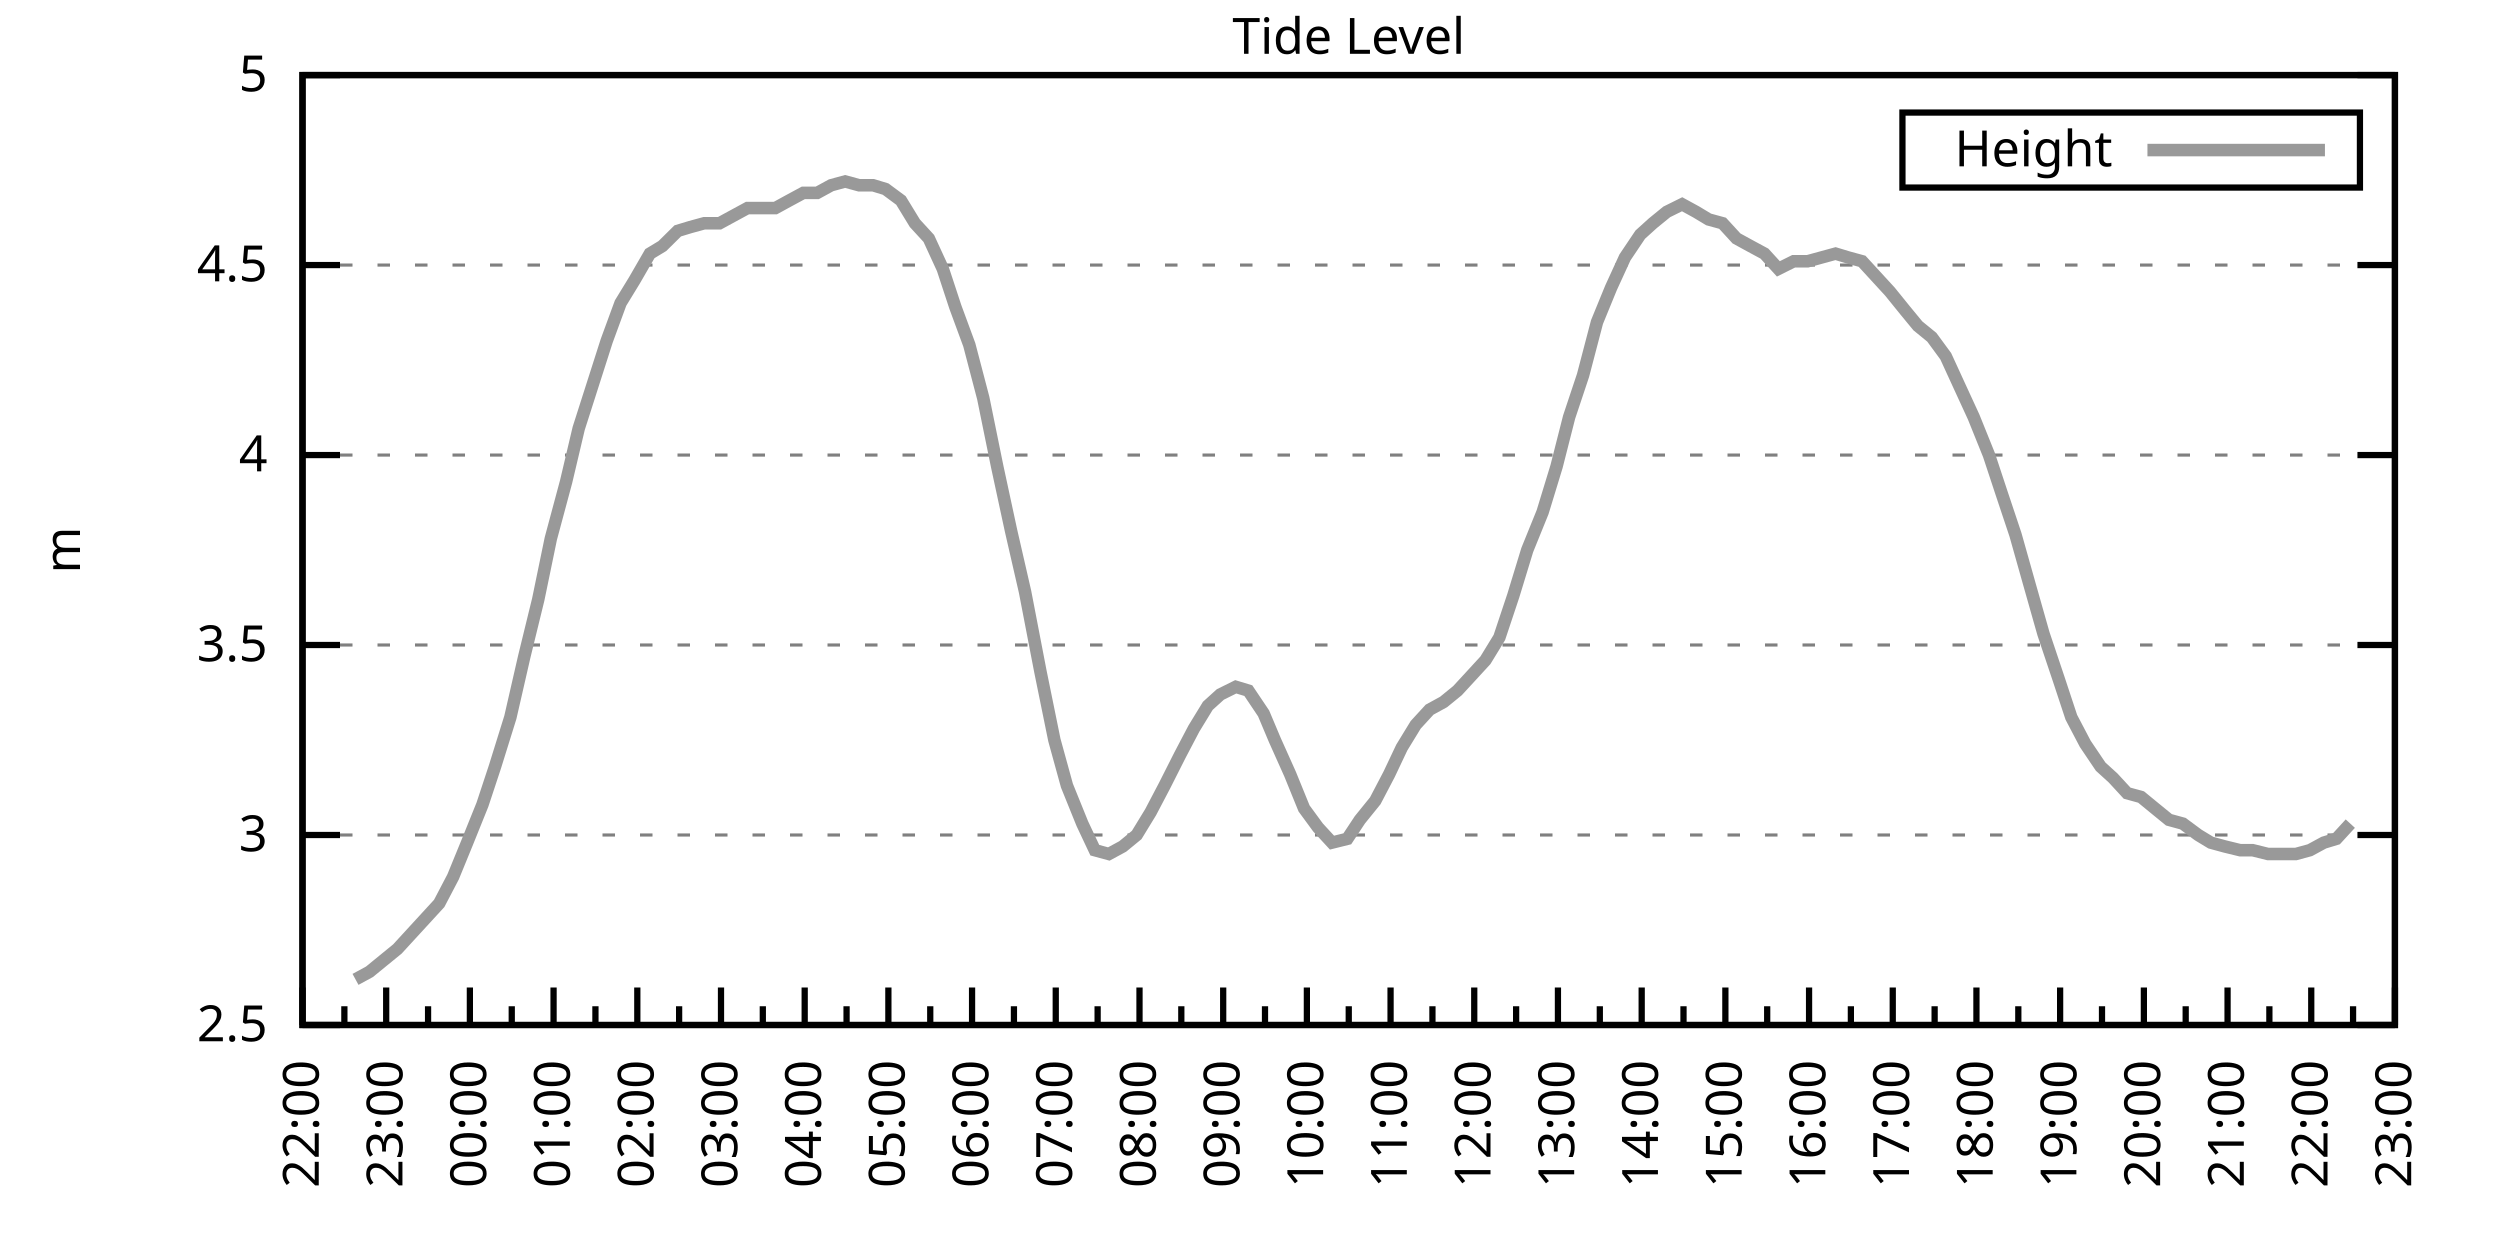
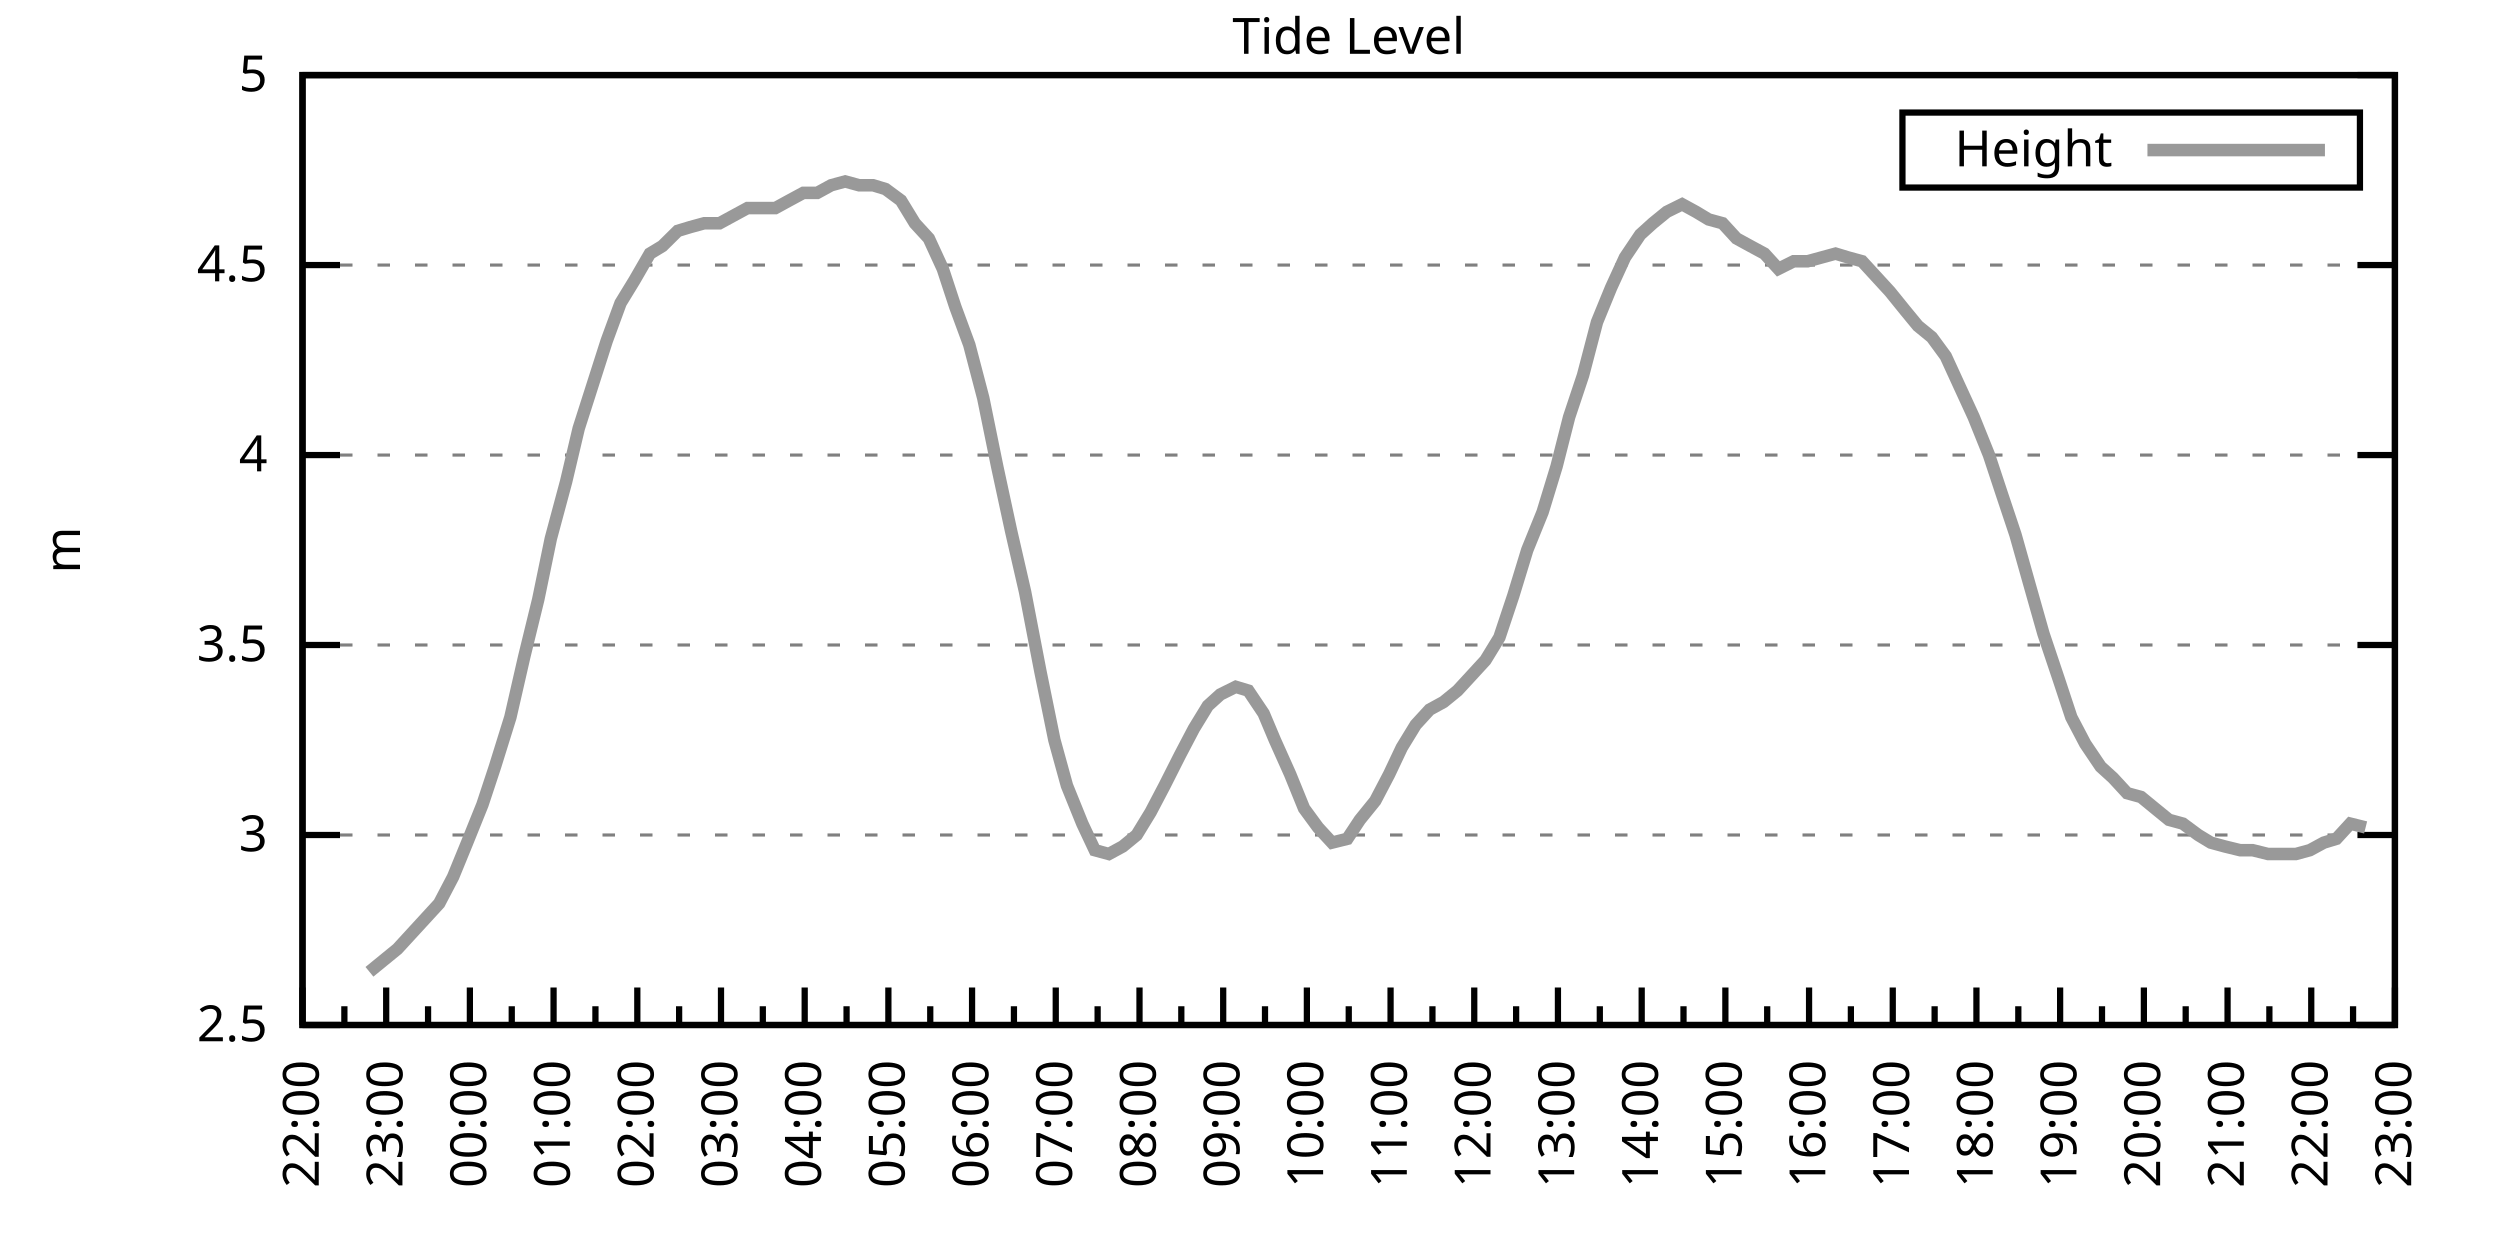
<svg xmlns="http://www.w3.org/2000/svg" xmlns:xlink="http://www.w3.org/1999/xlink" width="400" height="200" viewBox="0 0 400 200">
  <g id="gnuplot_canvas">
    <rect x="0" y="0" width="400" height="200" fill="none" />
    <defs>
      <circle id="gpDot" r="0.5" stroke-width="0.5" stroke="currentColor" />
      <path id="gpPt0" stroke-width="0.333" stroke="currentColor" d="M-1,0 h2 M0,-1 v2" />
      <path id="gpPt1" stroke-width="0.333" stroke="currentColor" d="M-1,-1 L1,1 M1,-1 L-1,1" />
      <path id="gpPt2" stroke-width="0.333" stroke="currentColor" d="M-1,0 L1,0 M0,-1 L0,1 M-1,-1 L1,1 M-1,1 L1,-1" />
      <rect id="gpPt3" stroke-width="0.333" stroke="currentColor" x="-1" y="-1" width="2" height="2" />
      <rect id="gpPt4" stroke-width="0.333" stroke="currentColor" fill="currentColor" x="-1" y="-1" width="2" height="2" />
      <circle id="gpPt5" stroke-width="0.333" stroke="currentColor" cx="0" cy="0" r="1" />
      <use xlink:href="#gpPt5" id="gpPt6" fill="currentColor" stroke="none" />
      <path id="gpPt7" stroke-width="0.333" stroke="currentColor" d="M0,-1.33 L-1.33,0.67 L1.33,0.67 z" />
      <use xlink:href="#gpPt7" id="gpPt8" fill="currentColor" stroke="none" />
      <use xlink:href="#gpPt7" id="gpPt9" stroke="currentColor" transform="rotate(180)" />
      <use xlink:href="#gpPt9" id="gpPt10" fill="currentColor" stroke="none" />
      <use xlink:href="#gpPt3" id="gpPt11" stroke="currentColor" transform="rotate(45)" />
      <use xlink:href="#gpPt11" id="gpPt12" fill="currentColor" stroke="none" />
      <path id="gpPt13" stroke-width="0.333" stroke="currentColor" d="M0,1.330 L1.265,0.411 L0.782,-1.067 L-0.782,-1.076 L-1.265,0.411 z" />
      <use xlink:href="#gpPt13" id="gpPt14" fill="currentColor" stroke="none" />
      <filter id="textbox" filterUnits="objectBoundingBox" x="0" y="0" height="1" width="1">
        <feFlood flood-color="white" flood-opacity="1" result="bgnd" />
        <feComposite in="SourceGraphic" in2="bgnd" operator="atop" />
      </filter>
      <filter id="greybox" filterUnits="objectBoundingBox" x="0" y="0" height="1" width="1">
        <feFlood flood-color="lightgrey" flood-opacity="1" result="grey" />
        <feComposite in="SourceGraphic" in2="grey" operator="atop" />
      </filter>
    </defs>
    <g fill="none" color="white" stroke="currentColor" stroke-width="1.00" stroke-linecap="butt" stroke-linejoin="miter">
</g>
    <g fill="none" color="black" stroke="currentColor" stroke-width="1.00" stroke-linecap="butt" stroke-linejoin="miter">
      <g stroke="none" shape-rendering="crispEdges">
        <polygon fill="rgb(255, 255, 255)" points="48.40,164.00 383.18,164.00 383.18,12.02 48.40,12.02 " />
      </g>
    </g>
    <g fill="none" color="black" stroke="currentColor" stroke-width="1.00" stroke-linecap="butt" stroke-linejoin="miter">
</g>
    <g fill="none" color="black" stroke="black" stroke-width="0.50" stroke-linecap="butt" stroke-linejoin="miter">
</g>
    <g fill="none" color="gray" stroke="currentColor" stroke-width="0.50" stroke-linecap="butt" stroke-linejoin="miter">
      <path stroke="gray" stroke-dasharray="2,4" class="gridline" d="M48.40,164.00 L383.19,164.00  " />
    </g>
    <g fill="none" color="gray" stroke="gray" stroke-width="1.00" stroke-linecap="butt" stroke-linejoin="miter">
</g>
    <g fill="none" color="black" stroke="currentColor" stroke-width="1.00" stroke-linecap="butt" stroke-linejoin="miter">
      <path stroke="black" d="M48.40,164.00 L54.40,164.00 M383.19,164.00 L377.19,164.00  " />
      <g transform="translate(42.80,166.60)" stroke="none" fill="black" font-family="Sans" font-size="8.00" text-anchor="end">
        <text>
          <tspan font-family="Sans"> 2.5</tspan>
        </text>
      </g>
    </g>
    <g fill="none" color="black" stroke="currentColor" stroke-width="1.00" stroke-linecap="butt" stroke-linejoin="miter">
</g>
    <g fill="none" color="black" stroke="black" stroke-width="0.50" stroke-linecap="butt" stroke-linejoin="miter">
</g>
    <g fill="none" color="gray" stroke="currentColor" stroke-width="0.50" stroke-linecap="butt" stroke-linejoin="miter">
      <path stroke="gray" stroke-dasharray="2,4" class="gridline" d="M48.40,133.60 L383.19,133.60  " />
    </g>
    <g fill="none" color="gray" stroke="gray" stroke-width="1.00" stroke-linecap="butt" stroke-linejoin="miter">
</g>
    <g fill="none" color="black" stroke="currentColor" stroke-width="1.00" stroke-linecap="butt" stroke-linejoin="miter">
      <path stroke="black" d="M48.40,133.60 L54.40,133.60 M383.19,133.60 L377.19,133.60  " />
      <g transform="translate(42.80,136.20)" stroke="none" fill="black" font-family="Sans" font-size="8.00" text-anchor="end">
        <text>
          <tspan font-family="Sans"> 3</tspan>
        </text>
      </g>
    </g>
    <g fill="none" color="black" stroke="currentColor" stroke-width="1.00" stroke-linecap="butt" stroke-linejoin="miter">
</g>
    <g fill="none" color="black" stroke="black" stroke-width="0.50" stroke-linecap="butt" stroke-linejoin="miter">
</g>
    <g fill="none" color="gray" stroke="currentColor" stroke-width="0.50" stroke-linecap="butt" stroke-linejoin="miter">
      <path stroke="gray" stroke-dasharray="2,4" class="gridline" d="M48.40,103.20 L383.19,103.20  " />
    </g>
    <g fill="none" color="gray" stroke="gray" stroke-width="1.00" stroke-linecap="butt" stroke-linejoin="miter">
</g>
    <g fill="none" color="black" stroke="currentColor" stroke-width="1.00" stroke-linecap="butt" stroke-linejoin="miter">
      <path stroke="black" d="M48.40,103.20 L54.40,103.20 M383.19,103.20 L377.19,103.20  " />
      <g transform="translate(42.80,105.80)" stroke="none" fill="black" font-family="Sans" font-size="8.00" text-anchor="end">
        <text>
          <tspan font-family="Sans"> 3.5</tspan>
        </text>
      </g>
    </g>
    <g fill="none" color="black" stroke="currentColor" stroke-width="1.00" stroke-linecap="butt" stroke-linejoin="miter">
</g>
    <g fill="none" color="black" stroke="black" stroke-width="0.50" stroke-linecap="butt" stroke-linejoin="miter">
</g>
    <g fill="none" color="gray" stroke="currentColor" stroke-width="0.50" stroke-linecap="butt" stroke-linejoin="miter">
      <path stroke="gray" stroke-dasharray="2,4" class="gridline" d="M48.40,72.81 L383.19,72.81  " />
    </g>
    <g fill="none" color="gray" stroke="gray" stroke-width="1.00" stroke-linecap="butt" stroke-linejoin="miter">
</g>
    <g fill="none" color="black" stroke="currentColor" stroke-width="1.00" stroke-linecap="butt" stroke-linejoin="miter">
      <path stroke="black" d="M48.40,72.81 L54.40,72.81 M383.19,72.81 L377.19,72.81  " />
      <g transform="translate(42.80,75.41)" stroke="none" fill="black" font-family="Sans" font-size="8.00" text-anchor="end">
        <text>
          <tspan font-family="Sans"> 4</tspan>
        </text>
      </g>
    </g>
    <g fill="none" color="black" stroke="currentColor" stroke-width="1.00" stroke-linecap="butt" stroke-linejoin="miter">
</g>
    <g fill="none" color="black" stroke="black" stroke-width="0.50" stroke-linecap="butt" stroke-linejoin="miter">
</g>
    <g fill="none" color="gray" stroke="currentColor" stroke-width="0.50" stroke-linecap="butt" stroke-linejoin="miter">
      <path stroke="gray" stroke-dasharray="2,4" class="gridline" d="M48.40,42.41 L383.19,42.41  " />
    </g>
    <g fill="none" color="gray" stroke="gray" stroke-width="1.00" stroke-linecap="butt" stroke-linejoin="miter">
</g>
    <g fill="none" color="black" stroke="currentColor" stroke-width="1.00" stroke-linecap="butt" stroke-linejoin="miter">
      <path stroke="black" d="M48.40,42.41 L54.40,42.41 M383.19,42.41 L377.19,42.41  " />
      <g transform="translate(42.80,45.01)" stroke="none" fill="black" font-family="Sans" font-size="8.00" text-anchor="end">
        <text>
          <tspan font-family="Sans"> 4.5</tspan>
        </text>
      </g>
    </g>
    <g fill="none" color="black" stroke="currentColor" stroke-width="1.00" stroke-linecap="butt" stroke-linejoin="miter">
</g>
    <g fill="none" color="black" stroke="black" stroke-width="0.50" stroke-linecap="butt" stroke-linejoin="miter">
</g>
    <g fill="none" color="gray" stroke="currentColor" stroke-width="0.50" stroke-linecap="butt" stroke-linejoin="miter">
      <path stroke="gray" stroke-dasharray="2,4" class="gridline" d="M48.40,12.01 L383.19,12.01  " />
    </g>
    <g fill="none" color="gray" stroke="gray" stroke-width="1.00" stroke-linecap="butt" stroke-linejoin="miter">
</g>
    <g fill="none" color="black" stroke="currentColor" stroke-width="1.00" stroke-linecap="butt" stroke-linejoin="miter">
      <path stroke="black" d="M48.40,12.01 L54.40,12.01 M383.19,12.01 L377.19,12.01  " />
      <g transform="translate(42.80,14.61)" stroke="none" fill="black" font-family="Sans" font-size="8.00" text-anchor="end">
        <text>
          <tspan font-family="Sans"> 5</tspan>
        </text>
      </g>
    </g>
    <g fill="none" color="black" stroke="currentColor" stroke-width="1.00" stroke-linecap="butt" stroke-linejoin="miter">
      <path stroke="black" d="M48.40,164.00 L48.40,158.00  " />
      <g transform="translate(51.00,169.60) rotate(270)" stroke="none" fill="black" font-family="Sans" font-size="8.00" text-anchor="end">
        <text>
          <tspan font-family="Sans">22:00</tspan>
        </text>
      </g>
    </g>
    <g fill="none" color="black" stroke="currentColor" stroke-width="1.00" stroke-linecap="butt" stroke-linejoin="miter">
      <path stroke="black" d="M55.10,164.00 L55.10,161.00 M61.79,164.00 L61.79,158.00  " />
      <g transform="translate(64.39,169.60) rotate(270)" stroke="none" fill="black" font-family="Sans" font-size="8.00" text-anchor="end">
        <text>
          <tspan font-family="Sans">23:00</tspan>
        </text>
      </g>
    </g>
    <g fill="none" color="black" stroke="currentColor" stroke-width="1.00" stroke-linecap="butt" stroke-linejoin="miter">
      <path stroke="black" d="M68.49,164.00 L68.49,161.00 M75.18,164.00 L75.18,158.00  " />
      <g transform="translate(77.78,169.60) rotate(270)" stroke="none" fill="black" font-family="Sans" font-size="8.00" text-anchor="end">
        <text>
          <tspan font-family="Sans">00:00</tspan>
        </text>
      </g>
    </g>
    <g fill="none" color="black" stroke="currentColor" stroke-width="1.00" stroke-linecap="butt" stroke-linejoin="miter">
      <path stroke="black" d="M81.88,164.00 L81.88,161.00 M88.57,164.00 L88.57,158.00  " />
      <g transform="translate(91.17,169.60) rotate(270)" stroke="none" fill="black" font-family="Sans" font-size="8.00" text-anchor="end">
        <text>
          <tspan font-family="Sans">01:00</tspan>
        </text>
      </g>
    </g>
    <g fill="none" color="black" stroke="currentColor" stroke-width="1.00" stroke-linecap="butt" stroke-linejoin="miter">
      <path stroke="black" d="M95.27,164.00 L95.27,161.00 M101.97,164.00 L101.97,158.00  " />
      <g transform="translate(104.57,169.60) rotate(270)" stroke="none" fill="black" font-family="Sans" font-size="8.00" text-anchor="end">
        <text>
          <tspan font-family="Sans">02:00</tspan>
        </text>
      </g>
    </g>
    <g fill="none" color="black" stroke="currentColor" stroke-width="1.00" stroke-linecap="butt" stroke-linejoin="miter">
      <path stroke="black" d="M108.66,164.00 L108.66,161.00 M115.36,164.00 L115.36,158.00  " />
      <g transform="translate(117.96,169.60) rotate(270)" stroke="none" fill="black" font-family="Sans" font-size="8.00" text-anchor="end">
        <text>
          <tspan font-family="Sans">03:00</tspan>
        </text>
      </g>
    </g>
    <g fill="none" color="black" stroke="currentColor" stroke-width="1.00" stroke-linecap="butt" stroke-linejoin="miter">
      <path stroke="black" d="M122.05,164.00 L122.05,161.00 M128.75,164.00 L128.75,158.00  " />
      <g transform="translate(131.35,169.60) rotate(270)" stroke="none" fill="black" font-family="Sans" font-size="8.00" text-anchor="end">
        <text>
          <tspan font-family="Sans">04:00</tspan>
        </text>
      </g>
    </g>
    <g fill="none" color="black" stroke="currentColor" stroke-width="1.00" stroke-linecap="butt" stroke-linejoin="miter">
      <path stroke="black" d="M135.45,164.00 L135.45,161.00 M142.14,164.00 L142.14,158.00  " />
      <g transform="translate(144.74,169.60) rotate(270)" stroke="none" fill="black" font-family="Sans" font-size="8.00" text-anchor="end">
        <text>
          <tspan font-family="Sans">05:00</tspan>
        </text>
      </g>
    </g>
    <g fill="none" color="black" stroke="currentColor" stroke-width="1.00" stroke-linecap="butt" stroke-linejoin="miter">
      <path stroke="black" d="M148.84,164.00 L148.84,161.00 M155.53,164.00 L155.53,158.00  " />
      <g transform="translate(158.13,169.60) rotate(270)" stroke="none" fill="black" font-family="Sans" font-size="8.00" text-anchor="end">
        <text>
          <tspan font-family="Sans">06:00</tspan>
        </text>
      </g>
    </g>
    <g fill="none" color="black" stroke="currentColor" stroke-width="1.00" stroke-linecap="butt" stroke-linejoin="miter">
      <path stroke="black" d="M162.23,164.00 L162.23,161.00 M168.92,164.00 L168.92,158.00  " />
      <g transform="translate(171.52,169.60) rotate(270)" stroke="none" fill="black" font-family="Sans" font-size="8.00" text-anchor="end">
        <text>
          <tspan font-family="Sans">07:00</tspan>
        </text>
      </g>
    </g>
    <g fill="none" color="black" stroke="currentColor" stroke-width="1.00" stroke-linecap="butt" stroke-linejoin="miter">
      <path stroke="black" d="M175.62,164.00 L175.62,161.00 M182.32,164.00 L182.32,158.00  " />
      <g transform="translate(184.92,169.60) rotate(270)" stroke="none" fill="black" font-family="Sans" font-size="8.00" text-anchor="end">
        <text>
          <tspan font-family="Sans">08:00</tspan>
        </text>
      </g>
    </g>
    <g fill="none" color="black" stroke="currentColor" stroke-width="1.00" stroke-linecap="butt" stroke-linejoin="miter">
      <path stroke="black" d="M189.01,164.00 L189.01,161.00 M195.71,164.00 L195.71,158.00  " />
      <g transform="translate(198.31,169.60) rotate(270)" stroke="none" fill="black" font-family="Sans" font-size="8.00" text-anchor="end">
        <text>
          <tspan font-family="Sans">09:00</tspan>
        </text>
      </g>
    </g>
    <g fill="none" color="black" stroke="currentColor" stroke-width="1.00" stroke-linecap="butt" stroke-linejoin="miter">
      <path stroke="black" d="M202.40,164.00 L202.40,161.00 M209.10,164.00 L209.10,158.00  " />
      <g transform="translate(211.70,169.60) rotate(270)" stroke="none" fill="black" font-family="Sans" font-size="8.00" text-anchor="end">
        <text>
          <tspan font-family="Sans">10:00</tspan>
        </text>
      </g>
    </g>
    <g fill="none" color="black" stroke="currentColor" stroke-width="1.00" stroke-linecap="butt" stroke-linejoin="miter">
      <path stroke="black" d="M215.80,164.00 L215.80,161.00 M222.49,164.00 L222.49,158.00  " />
      <g transform="translate(225.09,169.60) rotate(270)" stroke="none" fill="black" font-family="Sans" font-size="8.00" text-anchor="end">
        <text>
          <tspan font-family="Sans">11:00</tspan>
        </text>
      </g>
    </g>
    <g fill="none" color="black" stroke="currentColor" stroke-width="1.00" stroke-linecap="butt" stroke-linejoin="miter">
      <path stroke="black" d="M229.19,164.00 L229.19,161.00 M235.88,164.00 L235.88,158.00  " />
      <g transform="translate(238.48,169.60) rotate(270)" stroke="none" fill="black" font-family="Sans" font-size="8.00" text-anchor="end">
        <text>
          <tspan font-family="Sans">12:00</tspan>
        </text>
      </g>
    </g>
    <g fill="none" color="black" stroke="currentColor" stroke-width="1.00" stroke-linecap="butt" stroke-linejoin="miter">
      <path stroke="black" d="M242.58,164.00 L242.58,161.00 M249.27,164.00 L249.27,158.00  " />
      <g transform="translate(251.87,169.60) rotate(270)" stroke="none" fill="black" font-family="Sans" font-size="8.00" text-anchor="end">
        <text>
          <tspan font-family="Sans">13:00</tspan>
        </text>
      </g>
    </g>
    <g fill="none" color="black" stroke="currentColor" stroke-width="1.00" stroke-linecap="butt" stroke-linejoin="miter">
      <path stroke="black" d="M255.97,164.00 L255.97,161.00 M262.67,164.00 L262.67,158.00  " />
      <g transform="translate(265.27,169.60) rotate(270)" stroke="none" fill="black" font-family="Sans" font-size="8.00" text-anchor="end">
        <text>
          <tspan font-family="Sans">14:00</tspan>
        </text>
      </g>
    </g>
    <g fill="none" color="black" stroke="currentColor" stroke-width="1.00" stroke-linecap="butt" stroke-linejoin="miter">
      <path stroke="black" d="M269.36,164.00 L269.36,161.00 M276.06,164.00 L276.06,158.00  " />
      <g transform="translate(278.66,169.60) rotate(270)" stroke="none" fill="black" font-family="Sans" font-size="8.00" text-anchor="end">
        <text>
          <tspan font-family="Sans">15:00</tspan>
        </text>
      </g>
    </g>
    <g fill="none" color="black" stroke="currentColor" stroke-width="1.00" stroke-linecap="butt" stroke-linejoin="miter">
      <path stroke="black" d="M282.75,164.00 L282.75,161.00 M289.45,164.00 L289.45,158.00  " />
      <g transform="translate(292.05,169.60) rotate(270)" stroke="none" fill="black" font-family="Sans" font-size="8.00" text-anchor="end">
        <text>
          <tspan font-family="Sans">16:00</tspan>
        </text>
      </g>
    </g>
    <g fill="none" color="black" stroke="currentColor" stroke-width="1.00" stroke-linecap="butt" stroke-linejoin="miter">
      <path stroke="black" d="M296.14,164.00 L296.14,161.00 M302.84,164.00 L302.84,158.00  " />
      <g transform="translate(305.44,169.60) rotate(270)" stroke="none" fill="black" font-family="Sans" font-size="8.00" text-anchor="end">
        <text>
          <tspan font-family="Sans">17:00</tspan>
        </text>
      </g>
    </g>
    <g fill="none" color="black" stroke="currentColor" stroke-width="1.00" stroke-linecap="butt" stroke-linejoin="miter">
      <path stroke="black" d="M309.54,164.00 L309.54,161.00 M316.23,164.00 L316.23,158.00  " />
      <g transform="translate(318.83,169.60) rotate(270)" stroke="none" fill="black" font-family="Sans" font-size="8.00" text-anchor="end">
        <text>
          <tspan font-family="Sans">18:00</tspan>
        </text>
      </g>
    </g>
    <g fill="none" color="black" stroke="currentColor" stroke-width="1.00" stroke-linecap="butt" stroke-linejoin="miter">
      <path stroke="black" d="M322.93,164.00 L322.93,161.00 M329.62,164.00 L329.62,158.00  " />
      <g transform="translate(332.22,169.60) rotate(270)" stroke="none" fill="black" font-family="Sans" font-size="8.00" text-anchor="end">
        <text>
          <tspan font-family="Sans">19:00</tspan>
        </text>
      </g>
    </g>
    <g fill="none" color="black" stroke="currentColor" stroke-width="1.00" stroke-linecap="butt" stroke-linejoin="miter">
      <path stroke="black" d="M336.32,164.00 L336.32,161.00 M343.02,164.00 L343.02,158.00  " />
      <g transform="translate(345.62,169.60) rotate(270)" stroke="none" fill="black" font-family="Sans" font-size="8.00" text-anchor="end">
        <text>
          <tspan font-family="Sans">20:00</tspan>
        </text>
      </g>
    </g>
    <g fill="none" color="black" stroke="currentColor" stroke-width="1.00" stroke-linecap="butt" stroke-linejoin="miter">
      <path stroke="black" d="M349.71,164.00 L349.71,161.00 M356.41,164.00 L356.41,158.00  " />
      <g transform="translate(359.01,169.60) rotate(270)" stroke="none" fill="black" font-family="Sans" font-size="8.00" text-anchor="end">
        <text>
          <tspan font-family="Sans">21:00</tspan>
        </text>
      </g>
    </g>
    <g fill="none" color="black" stroke="currentColor" stroke-width="1.00" stroke-linecap="butt" stroke-linejoin="miter">
      <path stroke="black" d="M363.10,164.00 L363.10,161.00 M369.80,164.00 L369.80,158.00  " />
      <g transform="translate(372.40,169.60) rotate(270)" stroke="none" fill="black" font-family="Sans" font-size="8.00" text-anchor="end">
        <text>
          <tspan font-family="Sans">22:00</tspan>
        </text>
      </g>
    </g>
    <g fill="none" color="black" stroke="currentColor" stroke-width="1.00" stroke-linecap="butt" stroke-linejoin="miter">
      <path stroke="black" d="M376.49,164.00 L376.49,161.00 M383.19,164.00 L383.19,158.00  " />
      <g transform="translate(385.79,169.60) rotate(270)" stroke="none" fill="black" font-family="Sans" font-size="8.00" text-anchor="end">
        <text>
          <tspan font-family="Sans">23:00</tspan>
        </text>
      </g>
    </g>
    <g fill="none" color="black" stroke="currentColor" stroke-width="1.00" stroke-linecap="butt" stroke-linejoin="miter">
</g>
    <g fill="none" color="black" stroke="currentColor" stroke-width="1.00" stroke-linecap="butt" stroke-linejoin="miter">
      <path stroke="black" d="M48.40,12.01 L48.40,164.00 L383.19,164.00 L383.19,12.01 L48.40,12.01 Z  " />
    </g>
    <g fill="none" color="black" stroke="currentColor" stroke-width="1.00" stroke-linecap="butt" stroke-linejoin="miter">
      <g transform="translate(12.80,88.01) rotate(270)" stroke="none" fill="black" font-family="Sans" font-size="8.00" text-anchor="middle">
        <text>
          <tspan font-family="Sans">m</tspan>
        </text>
      </g>
    </g>
    <g fill="none" color="black" stroke="currentColor" stroke-width="1.00" stroke-linecap="butt" stroke-linejoin="miter">
</g>
    <g fill="none" color="black" stroke="currentColor" stroke-width="1.00" stroke-linecap="butt" stroke-linejoin="miter">
      <path stroke="black" d="M304.39,30.01 L304.39,18.01 L377.59,18.01 L377.59,30.01 L304.39,30.01 Z  " />
    </g>
    <g id="Tide_level_plot_1">
      <g fill="none" color="white" stroke="black" stroke-width="2.00" stroke-linecap="butt" stroke-linejoin="miter">
</g>
      <g fill="none" color="black" stroke="currentColor" stroke-width="2.00" stroke-linecap="butt" stroke-linejoin="miter">
        <g transform="translate(337.99,26.61)" stroke="none" fill="black" font-family="Sans" font-size="8.00" text-anchor="end">
          <text>
            <tspan font-family="Sans">Height</tspan>
          </text>
        </g>
      </g>
      <g fill="none" color="black" stroke="currentColor" stroke-width="2.00" stroke-linecap="butt" stroke-linejoin="miter">
-         <path stroke="rgb(153, 153, 153)" d="M343.59,24.01 L371.99,24.01 M56.88,156.70 L59.11,155.49 L61.35,153.66 L63.58,151.84 L65.81,149.41 L68.04,146.98   L70.27,144.55 L72.50,140.29 L74.74,134.82 L77.19,128.74 L79.20,122.66 L81.66,114.76 L83.89,105.03 L86.12,95.91   L88.13,86.18 L90.58,77.06 L92.59,68.55 L97.06,54.57 L99.29,48.49 L101.52,44.84 L103.98,40.58 L105.98,39.37   L108.44,36.94 L110.45,36.33 L112.68,35.72 L115.13,35.72 L117.37,34.50 L119.60,33.29 L121.83,33.29 L124.06,33.29   L126.29,32.07 L128.53,30.86 L130.76,30.86 L132.99,29.64 L135.22,29.03 L137.45,29.64 L139.69,29.64 L141.69,30.25   L144.15,32.07 L146.38,35.72 L148.61,38.15 L150.85,43.02 L152.85,49.10 L155.09,55.18 L157.32,63.69 L159.55,74.63   L161.78,84.97 L164.01,94.69 L166.47,107.46 L168.70,118.40 L170.71,125.70 L173.17,131.78 L175.17,136.03 L177.41,136.64   L179.64,135.43 L181.87,133.60 L184.10,129.95 L186.33,125.70 L188.79,120.83 L191.02,116.58 L193.25,112.93 L195.26,111.11   L197.72,109.89 L199.73,110.50 L202.18,114.15 L203.97,118.40 L206.42,123.87 L208.65,129.35 L210.88,132.39 L213.12,134.82   L215.57,134.21 L217.58,131.17 L220.04,128.13 L222.27,123.87 L224.28,119.62 L226.51,115.97 L228.74,113.54 L230.97,112.32   L233.20,110.50 L235.44,108.07 L237.67,105.64 L239.90,101.99 L242.13,95.30 L244.36,88.00 L246.82,81.93 L249.05,74.63   L251.06,66.73 L253.29,60.04 L255.52,51.53 L257.76,46.06 L259.99,41.19 L262.44,37.54 L264.45,35.72 L266.68,33.90   L269.14,32.68 L271.37,33.90 L273.38,35.11 L275.61,35.72 L277.84,38.15 L280.07,39.37 L282.31,40.58 L284.54,43.02   L286.99,41.80 L289.23,41.80 L291.46,41.19 L293.69,40.58 L295.70,41.19 L297.93,41.80 L300.16,44.23 L302.39,46.66   L304.85,49.70 L306.86,52.14 L309.09,53.96 L311.32,57.00 L313.55,61.86 L315.79,66.73 L318.24,72.81 L320.25,78.89   L322.48,85.57 L324.71,93.48 L326.95,101.38 L329.40,108.68 L331.41,114.76 L333.64,119.01 L336.10,122.66 L338.10,124.48   L340.34,126.91 L342.57,127.52 L344.80,129.35 L347.03,131.17 L349.26,131.78 L351.72,133.60 L353.73,134.82 L355.96,135.43   L358.42,136.03 L360.42,136.03 L362.88,136.64 L365.11,136.64 L367.34,136.64 L369.58,136.03 L371.81,134.82 L373.82,134.21   L376.05,131.78  " />
+         <path stroke="rgb(153, 153, 153)" d="M343.59,24.01 L371.99,24.01 M59.11,155.49 L61.35,153.66 L63.58,151.84 L65.81,149.41 L68.04,146.98 L70.27,144.55   L72.50,140.29 L74.74,134.82 L77.19,128.74 L79.20,122.66 L81.66,114.76 L83.89,105.03 L86.12,95.91 L88.13,86.18   L90.58,77.06 L92.59,68.55 L97.06,54.57 L99.29,48.49 L101.52,44.84 L103.98,40.58 L105.98,39.37 L108.44,36.94   L110.45,36.33 L112.68,35.72 L115.13,35.72 L117.37,34.50 L119.60,33.29 L121.83,33.29 L124.06,33.29 L126.29,32.07   L128.53,30.86 L130.76,30.86 L132.99,29.64 L135.22,29.03 L137.45,29.64 L139.69,29.64 L141.69,30.25 L144.15,32.07   L146.38,35.72 L148.61,38.15 L150.85,43.02 L152.85,49.10 L155.09,55.18 L157.32,63.69 L159.55,74.63 L161.78,84.97   L164.01,94.69 L166.47,107.46 L168.70,118.40 L170.71,125.70 L173.17,131.78 L175.17,136.03 L177.41,136.64 L179.64,135.43   L181.87,133.60 L184.10,129.95 L186.33,125.70 L188.79,120.83 L191.02,116.58 L193.25,112.93 L195.26,111.11 L197.72,109.89   L199.73,110.50 L202.18,114.15 L203.97,118.40 L206.42,123.87 L208.65,129.35 L210.88,132.39 L213.12,134.82 L215.57,134.21   L217.58,131.17 L220.04,128.13 L222.27,123.87 L224.28,119.62 L226.51,115.97 L228.74,113.54 L230.97,112.32 L233.20,110.50   L235.44,108.07 L237.67,105.64 L239.90,101.99 L242.13,95.30 L244.36,88.00 L246.82,81.93 L249.05,74.63 L251.06,66.73   L253.29,60.04 L255.52,51.53 L257.76,46.06 L259.99,41.19 L262.44,37.54 L264.45,35.72 L266.68,33.90 L269.14,32.68   L271.37,33.90 L273.38,35.11 L275.61,35.72 L277.84,38.15 L280.07,39.37 L282.31,40.58 L284.54,43.02 L286.99,41.80   L289.23,41.80 L291.46,41.19 L293.69,40.58 L295.70,41.19 L297.93,41.80 L300.16,44.23 L302.39,46.66 L304.85,49.70   L306.86,52.14 L309.09,53.96 L311.32,57.00 L313.55,61.86 L315.79,66.73 L318.24,72.81 L320.25,78.89 L322.48,85.57   L324.71,93.48 L326.95,101.38 L329.40,108.68 L331.41,114.76 L333.64,119.01 L336.10,122.66 L338.10,124.48 L340.34,126.91   L342.57,127.52 L344.80,129.35 L347.03,131.17 L349.26,131.78 L351.72,133.60 L353.73,134.82 L355.96,135.43 L358.42,136.03   L360.42,136.03 L362.88,136.64 L365.11,136.64 L367.34,136.64 L369.58,136.03 L371.81,134.82 L373.82,134.21 L376.05,131.78   L378.50,132.39  " />
      </g>
    </g>
    <g fill="none" color="black" stroke="currentColor" stroke-width="2.00" stroke-linecap="butt" stroke-linejoin="miter">
</g>
    <g fill="none" color="black" stroke="black" stroke-width="1.00" stroke-linecap="butt" stroke-linejoin="miter">
</g>
    <g fill="none" color="black" stroke="currentColor" stroke-width="1.00" stroke-linecap="butt" stroke-linejoin="miter">
      <path stroke="black" d="M48.40,12.01 L48.40,164.00 L383.19,164.00 L383.19,12.01 L48.40,12.01 Z  " />
    </g>
    <g fill="none" color="black" stroke="currentColor" stroke-width="1.00" stroke-linecap="butt" stroke-linejoin="miter">
      <g transform="translate(215.79,8.61)" stroke="none" fill="black" font-family="Sans" font-size="8.00" text-anchor="middle">
        <text>
          <tspan font-family="Sans">Tide Level</tspan>
        </text>
      </g>
    </g>
    <g fill="none" color="black" stroke="currentColor" stroke-width="1.00" stroke-linecap="butt" stroke-linejoin="miter">
</g>
  </g>
</svg>
